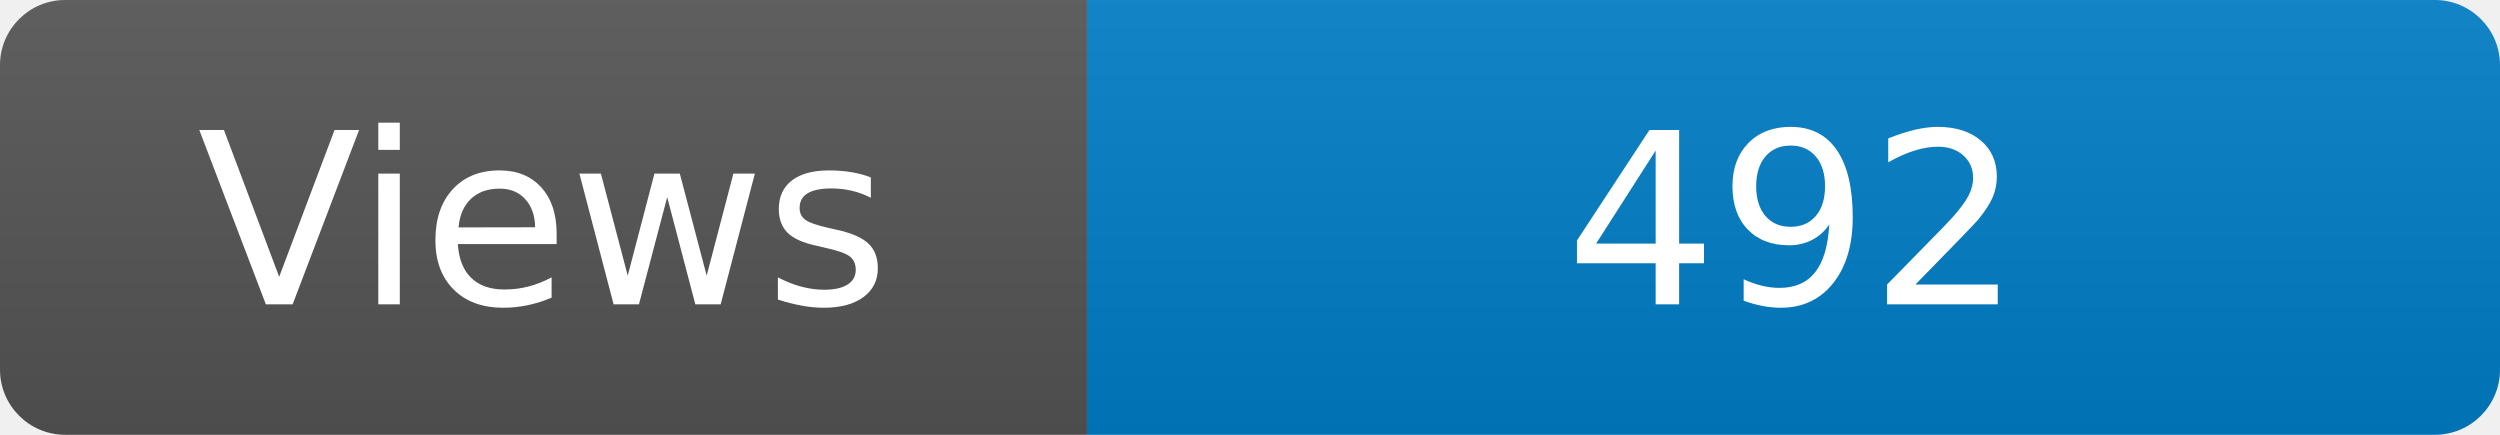
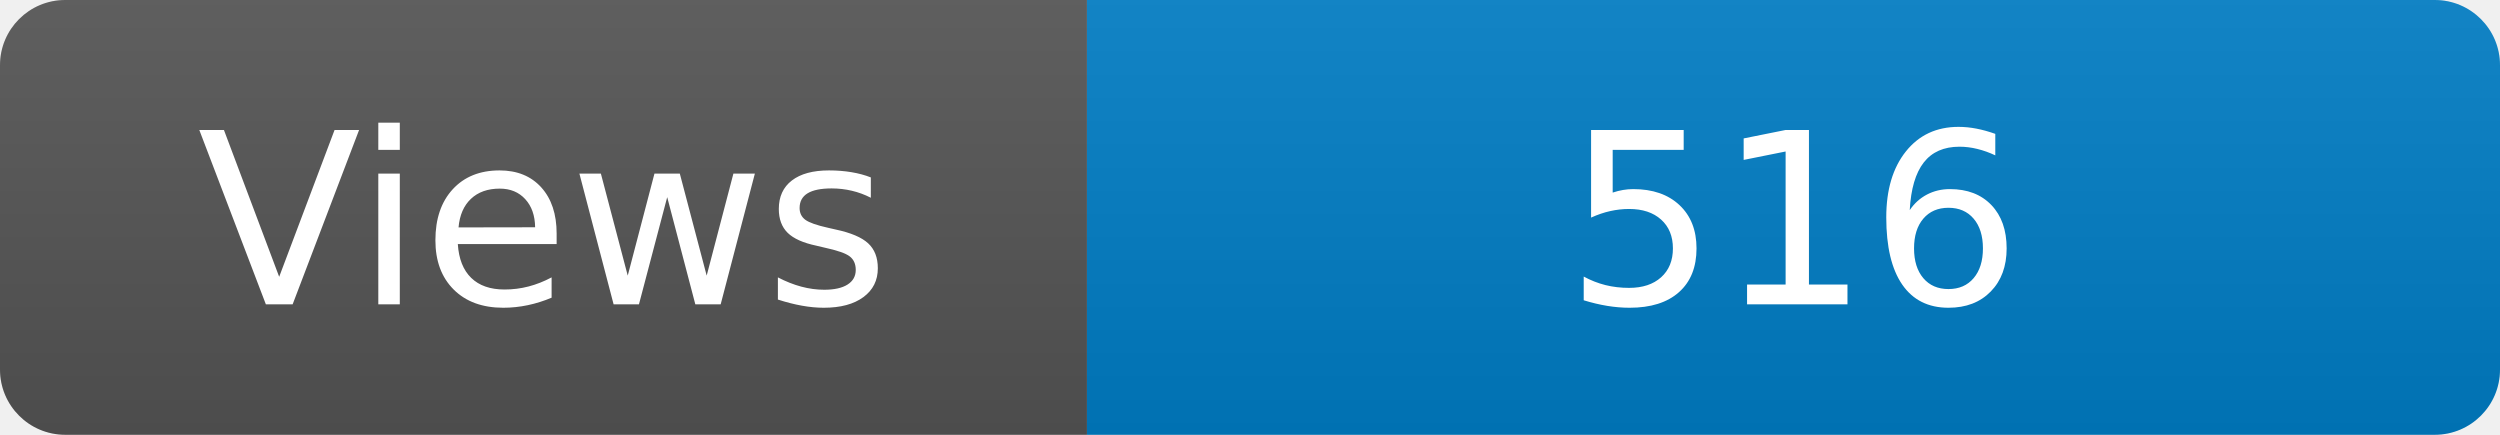
<svg xmlns="http://www.w3.org/2000/svg" width="115" height="20" role="img" aria-label="Maintained?: yes">
  <linearGradient id="s" x2="0" y2="100%">
    <stop offset="0" stop-color="#bbb" stop-opacity=".1" />
    <stop offset="1" stop-opacity=".1" />
  </linearGradient>
  <clipPath id="r">
    <rect width="115" height="20" rx="3" fill="#fff" />
  </clipPath>
  <g clip-path="url(#r)">
    <rect width="50" height="20" fill="#555" />
    <rect x="50" width="160" height="20" fill="#007ec6" />
    <rect width="115" height="20" fill="url(#s)" />
  </g>
  <g fill="#fff" text-anchor="middle" font-family="Verdana,Geneva,DejaVu Sans,sans-serif" font-size="110">
    <text x="250" y="140" transform="scale(.1)" fill="#fff">Views</text>
-     <text x="825" y="140" transform="scale(.1)" fill="#fff">492</text>
+     <text x="825" y="140" transform="scale(.1)" fill="#fff">516</text>
  </g>
</svg>
